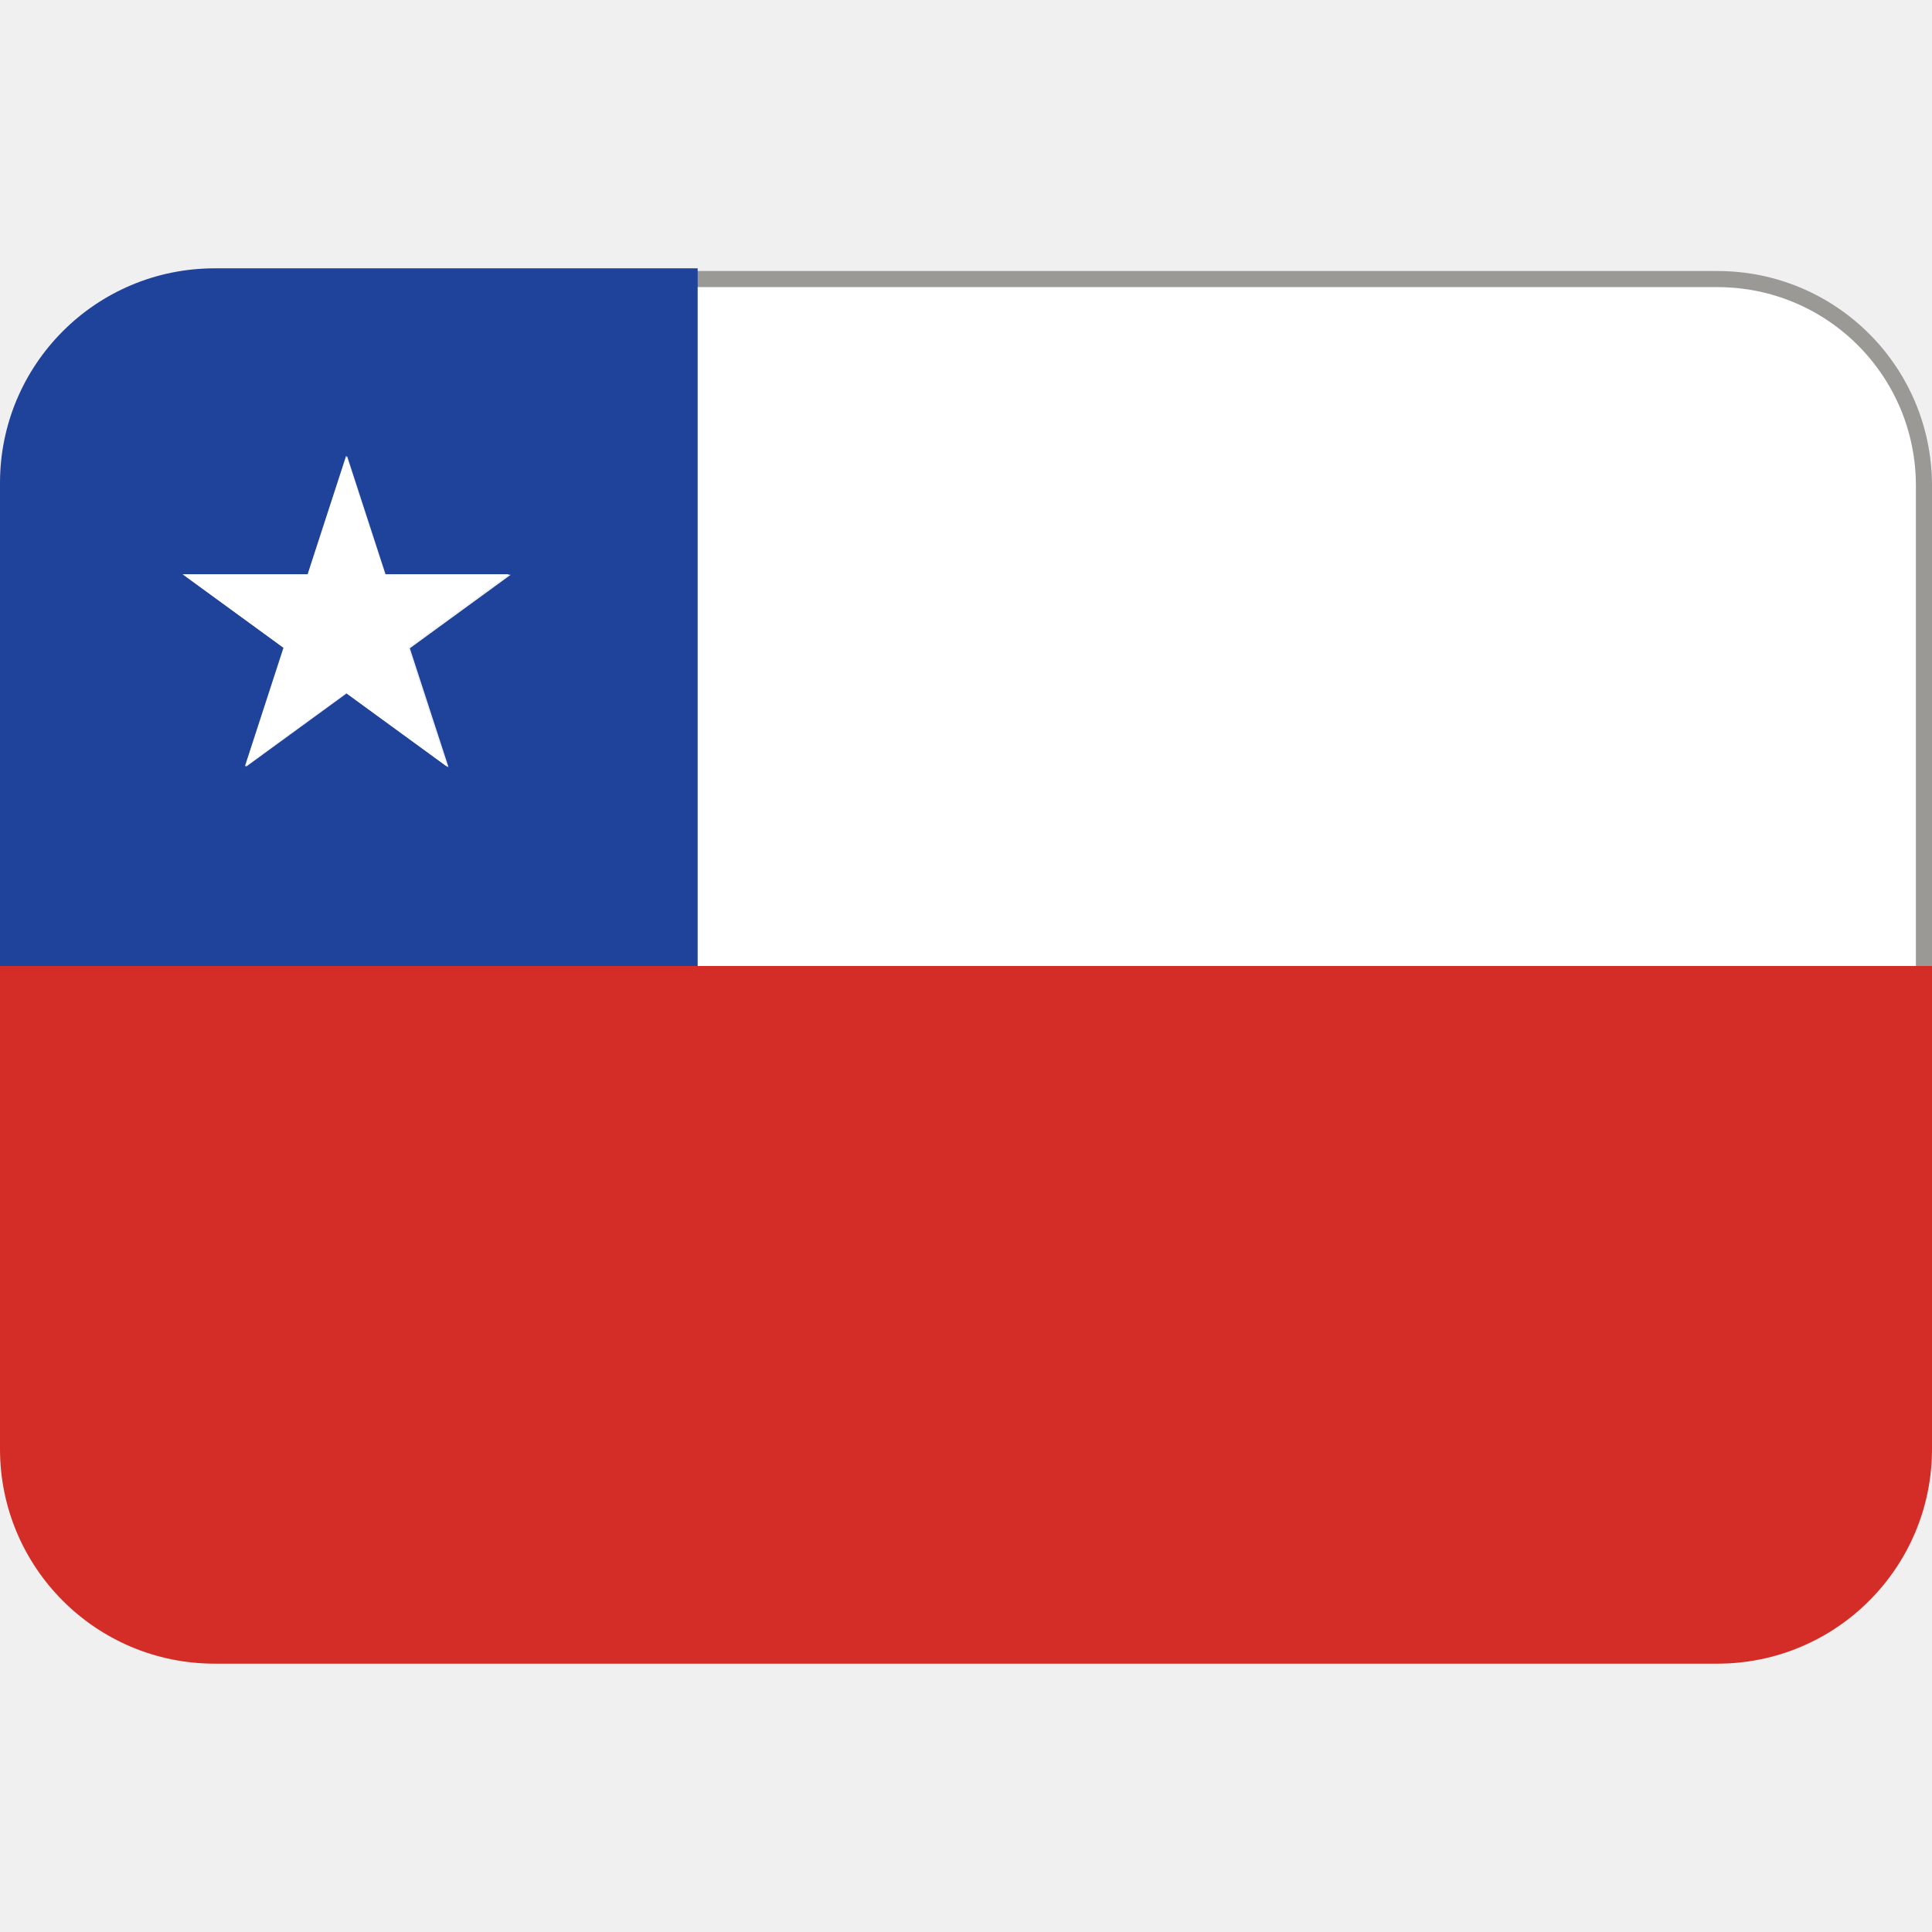
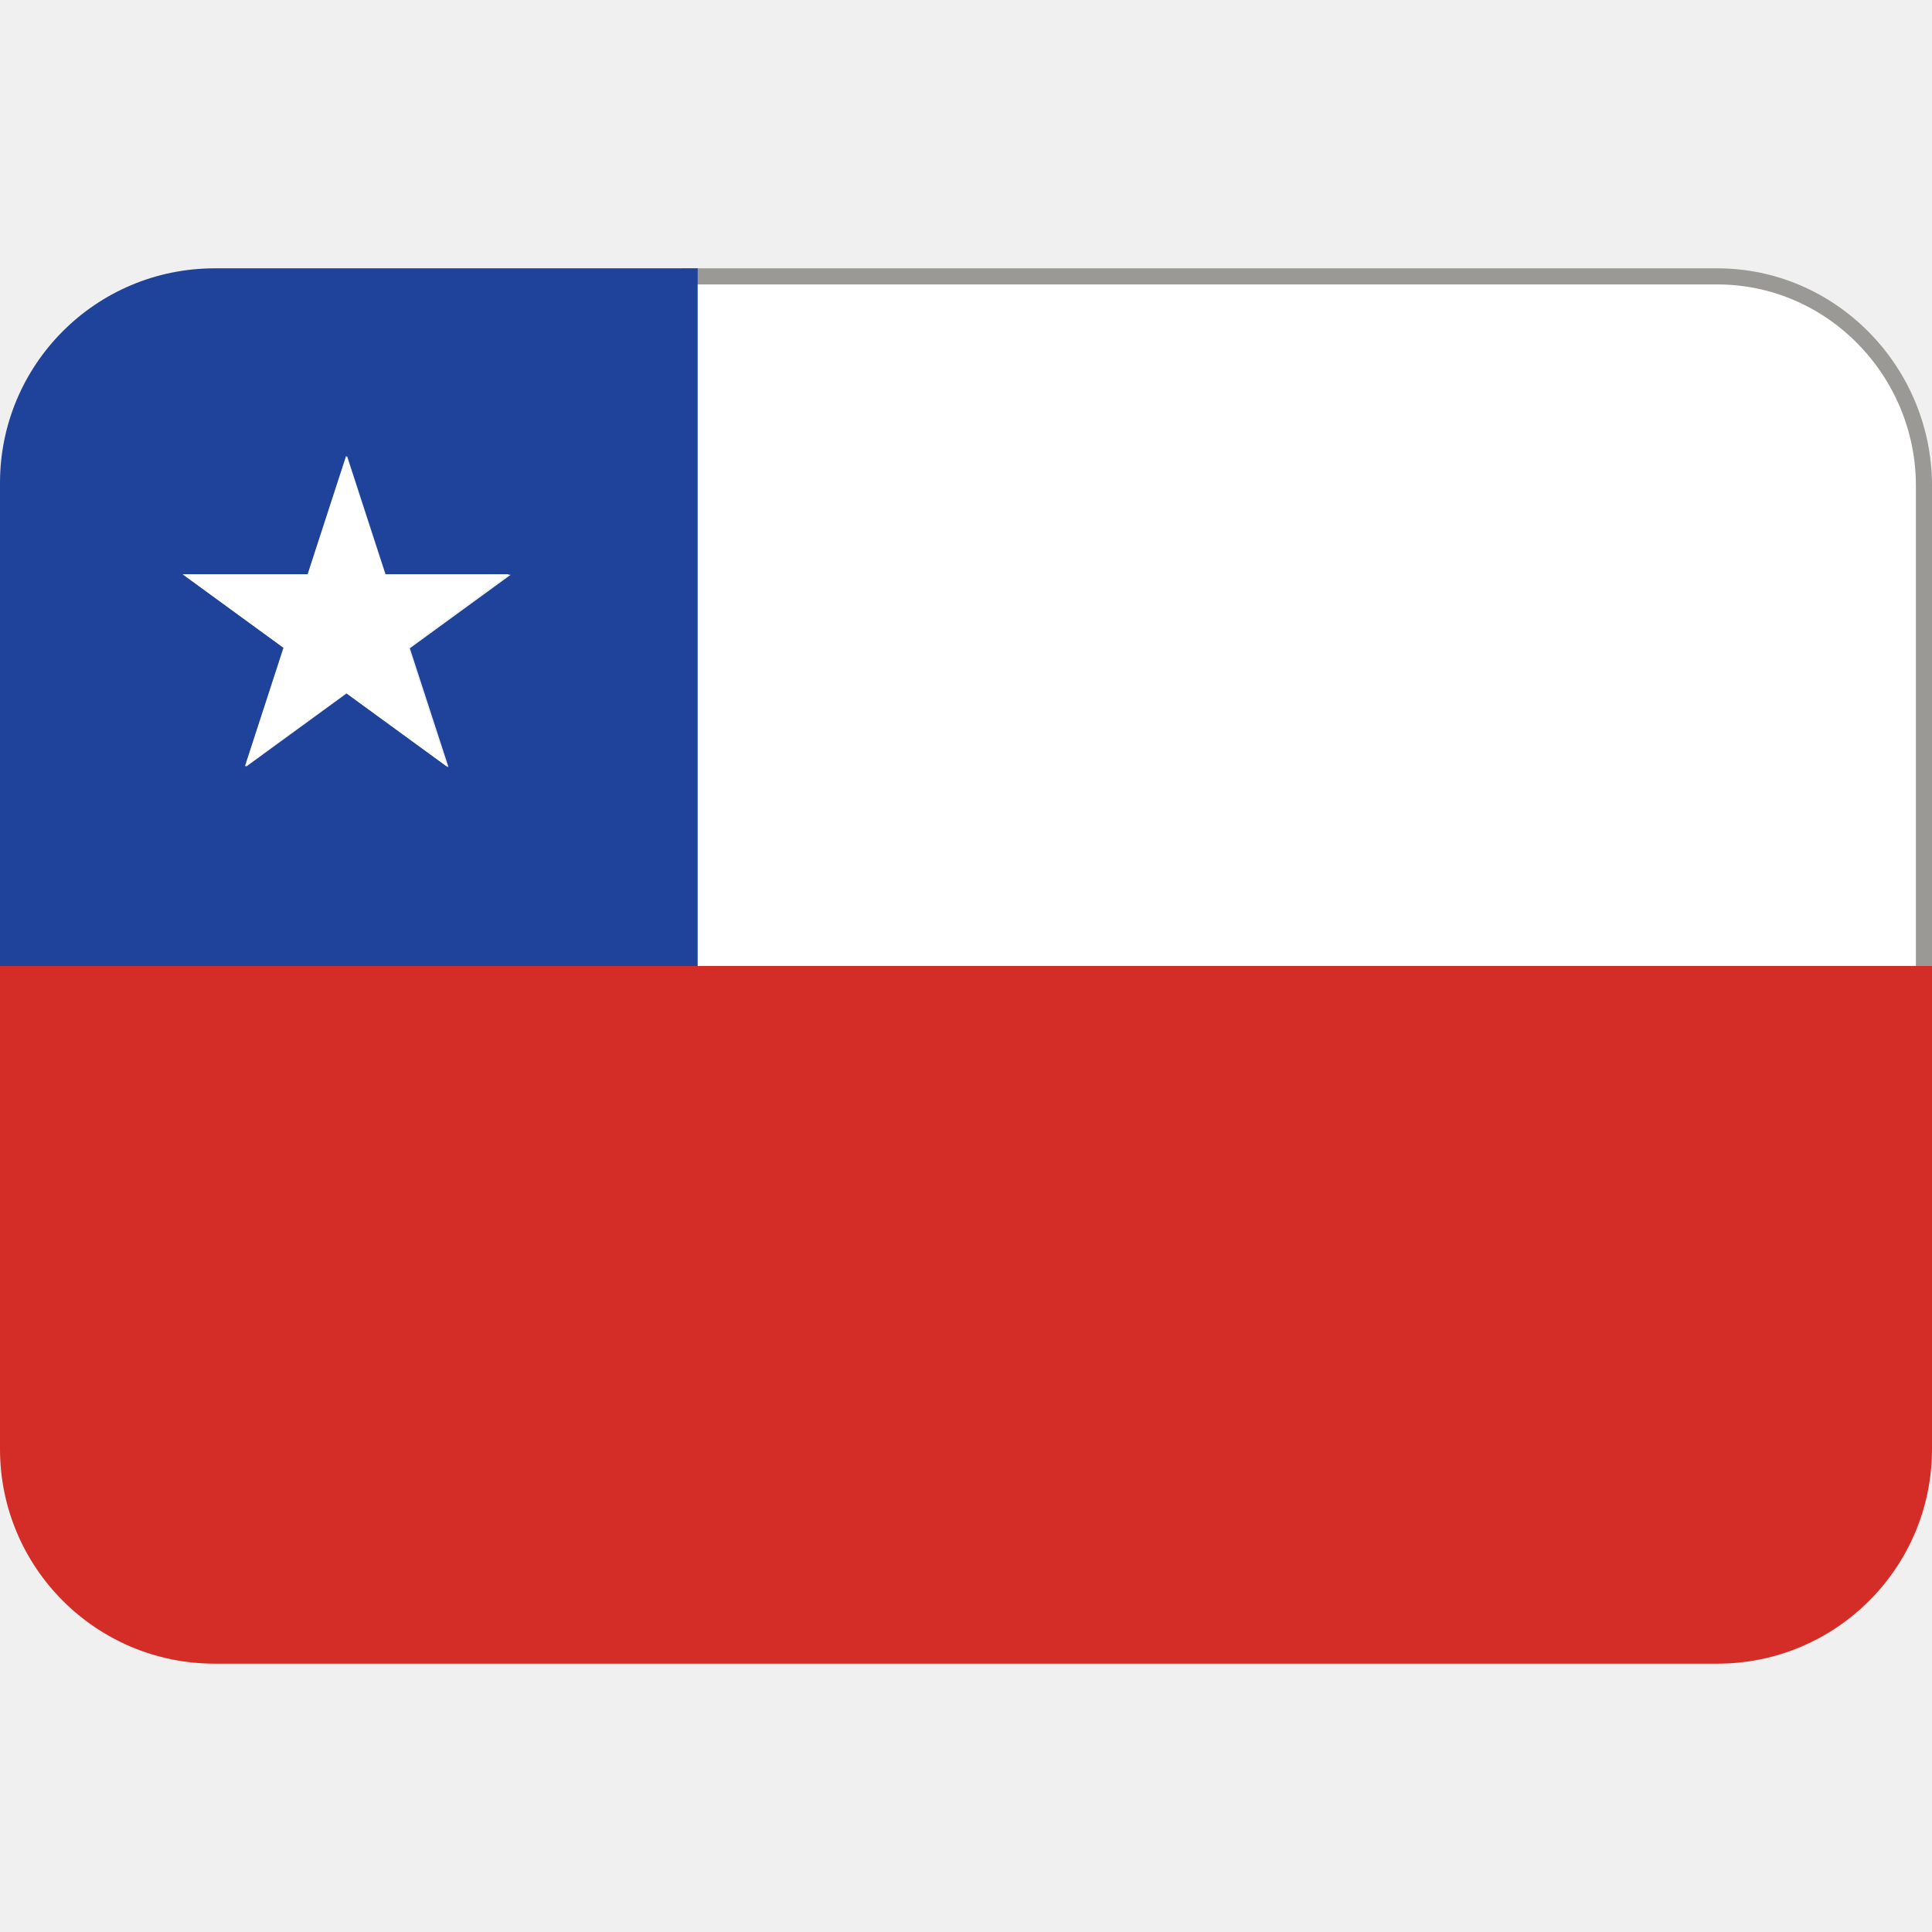
- <svg xmlns="http://www.w3.org/2000/svg" version="1.1" viewBox="0 0 36 36">
-   <path d="m12 19v-13.8h20c2.13 0 3.85 1.72 3.85 3.85v10.2z" fill="#fff" stroke="#9a9996" stroke-width=".3" />
-   <path d="m13 5h-9c-2.21 0-4 1.79-4 4v9h13v-13zm-4.66 9.29-1.88-1.37-1.88 1.37 0.719-2.21-1.88-1.37h2.33l0.719-2.21 0.719 2.21h2.33l-1.88 1.37 0.719 2.21z" fill="#1F429B" />
-   <path d="m0 18v9c0 2.21 1.79 4 4 4h28c2.21 0 4-1.79 4-4v-9h-36z" fill="#D42D27" />
-   <path d="m7.17 10.7-0.719-2.21-0.719 2.21h-2.33l1.88 1.37-0.719 2.21 1.88-1.37 1.88 1.37-0.719-2.21 1.88-1.37z" fill="#FFF" />
+ <svg xmlns="http://www.w3.org/2000/svg" version="1.1" viewBox="0 0 36 36" id="svg4">
+   <defs id="defs4" />
+   <path d="M 12,20 V 7 L 12.8,5.15 H 32 c 2.13,0 3.85,1.77 3.85,3.9 V 18.2 L 33,20 Z" fill="#ffffff" stroke="#9a9996" stroke-width="0.3" id="path1" />
+   <path d="M 13,5 H 4 C 1.79,5 0,6.79 0,9 v 9 l 6,6 7,-6 z M 8.34,14.29 6.46,12.92 4.58,14.29 5.299,12.08 3.419,10.71 h 2.33 L 6.468,8.5 7.187,10.71 h 2.33 l -1.88,1.37 0.719,2.21 z" fill="#1f429b" id="path2" />
+   <path d="m0 18v9c0 2.21 1.79 4 4 4h28c2.21 0 4-1.79 4-4v-9h-36z" fill="#D42D27" id="path3" />
+   <path d="m7.17 10.7-0.719-2.21-0.719 2.21h-2.33l1.88 1.37-0.719 2.21 1.88-1.37 1.88 1.37-0.719-2.21 1.88-1.37z" fill="#FFF" id="path4" />
</svg>
